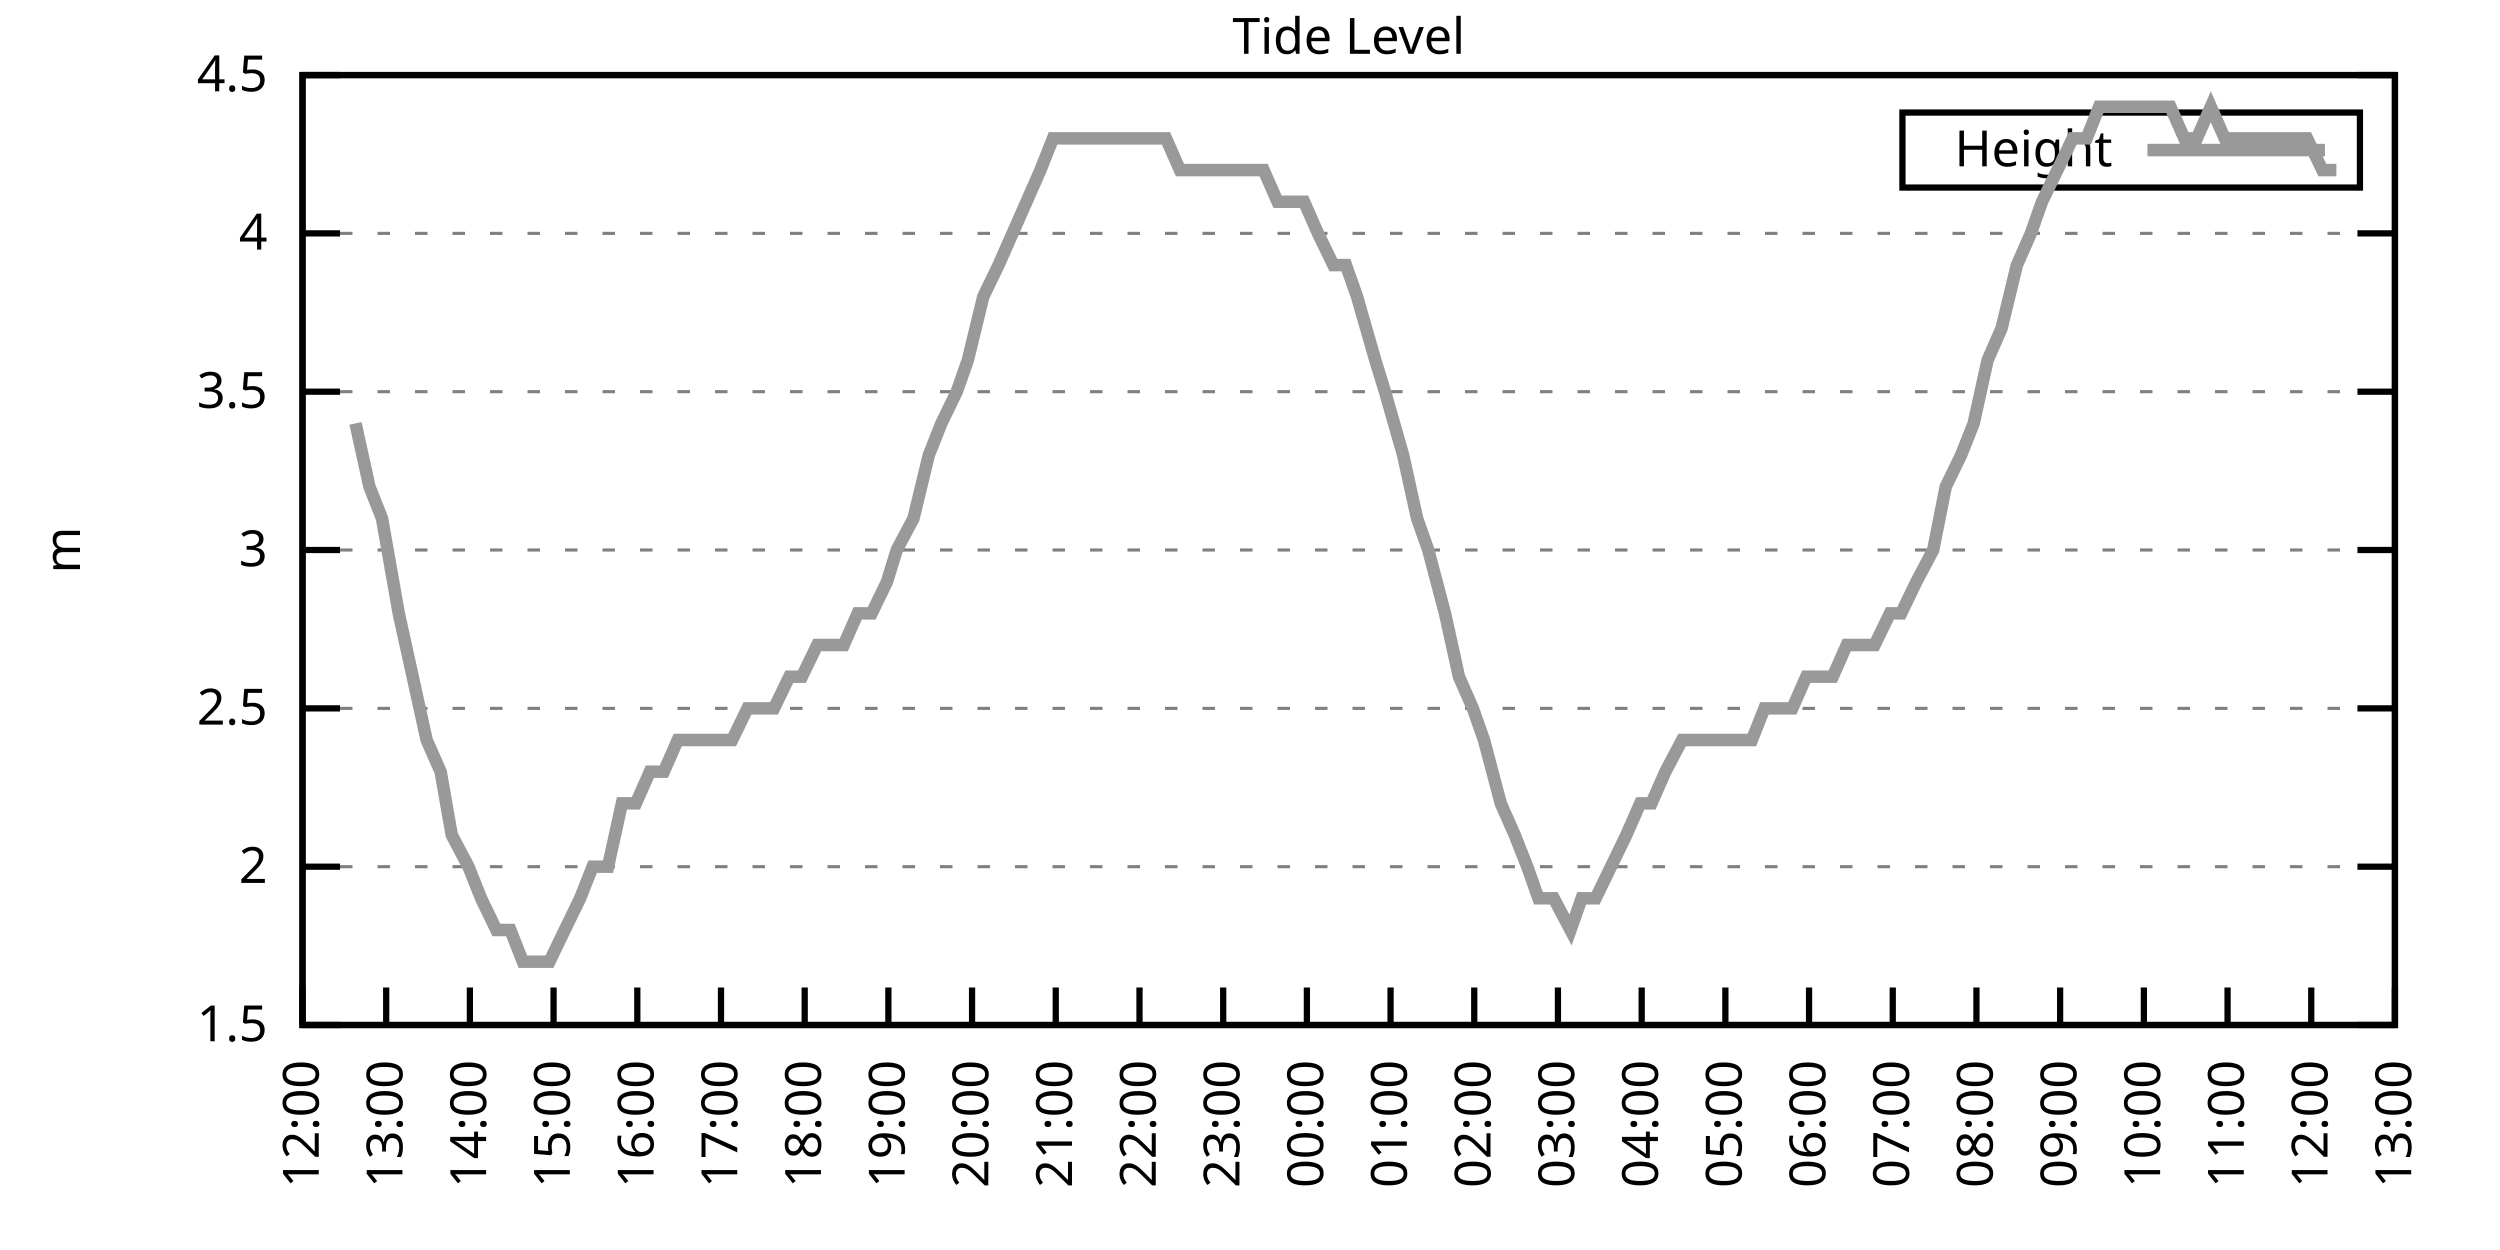
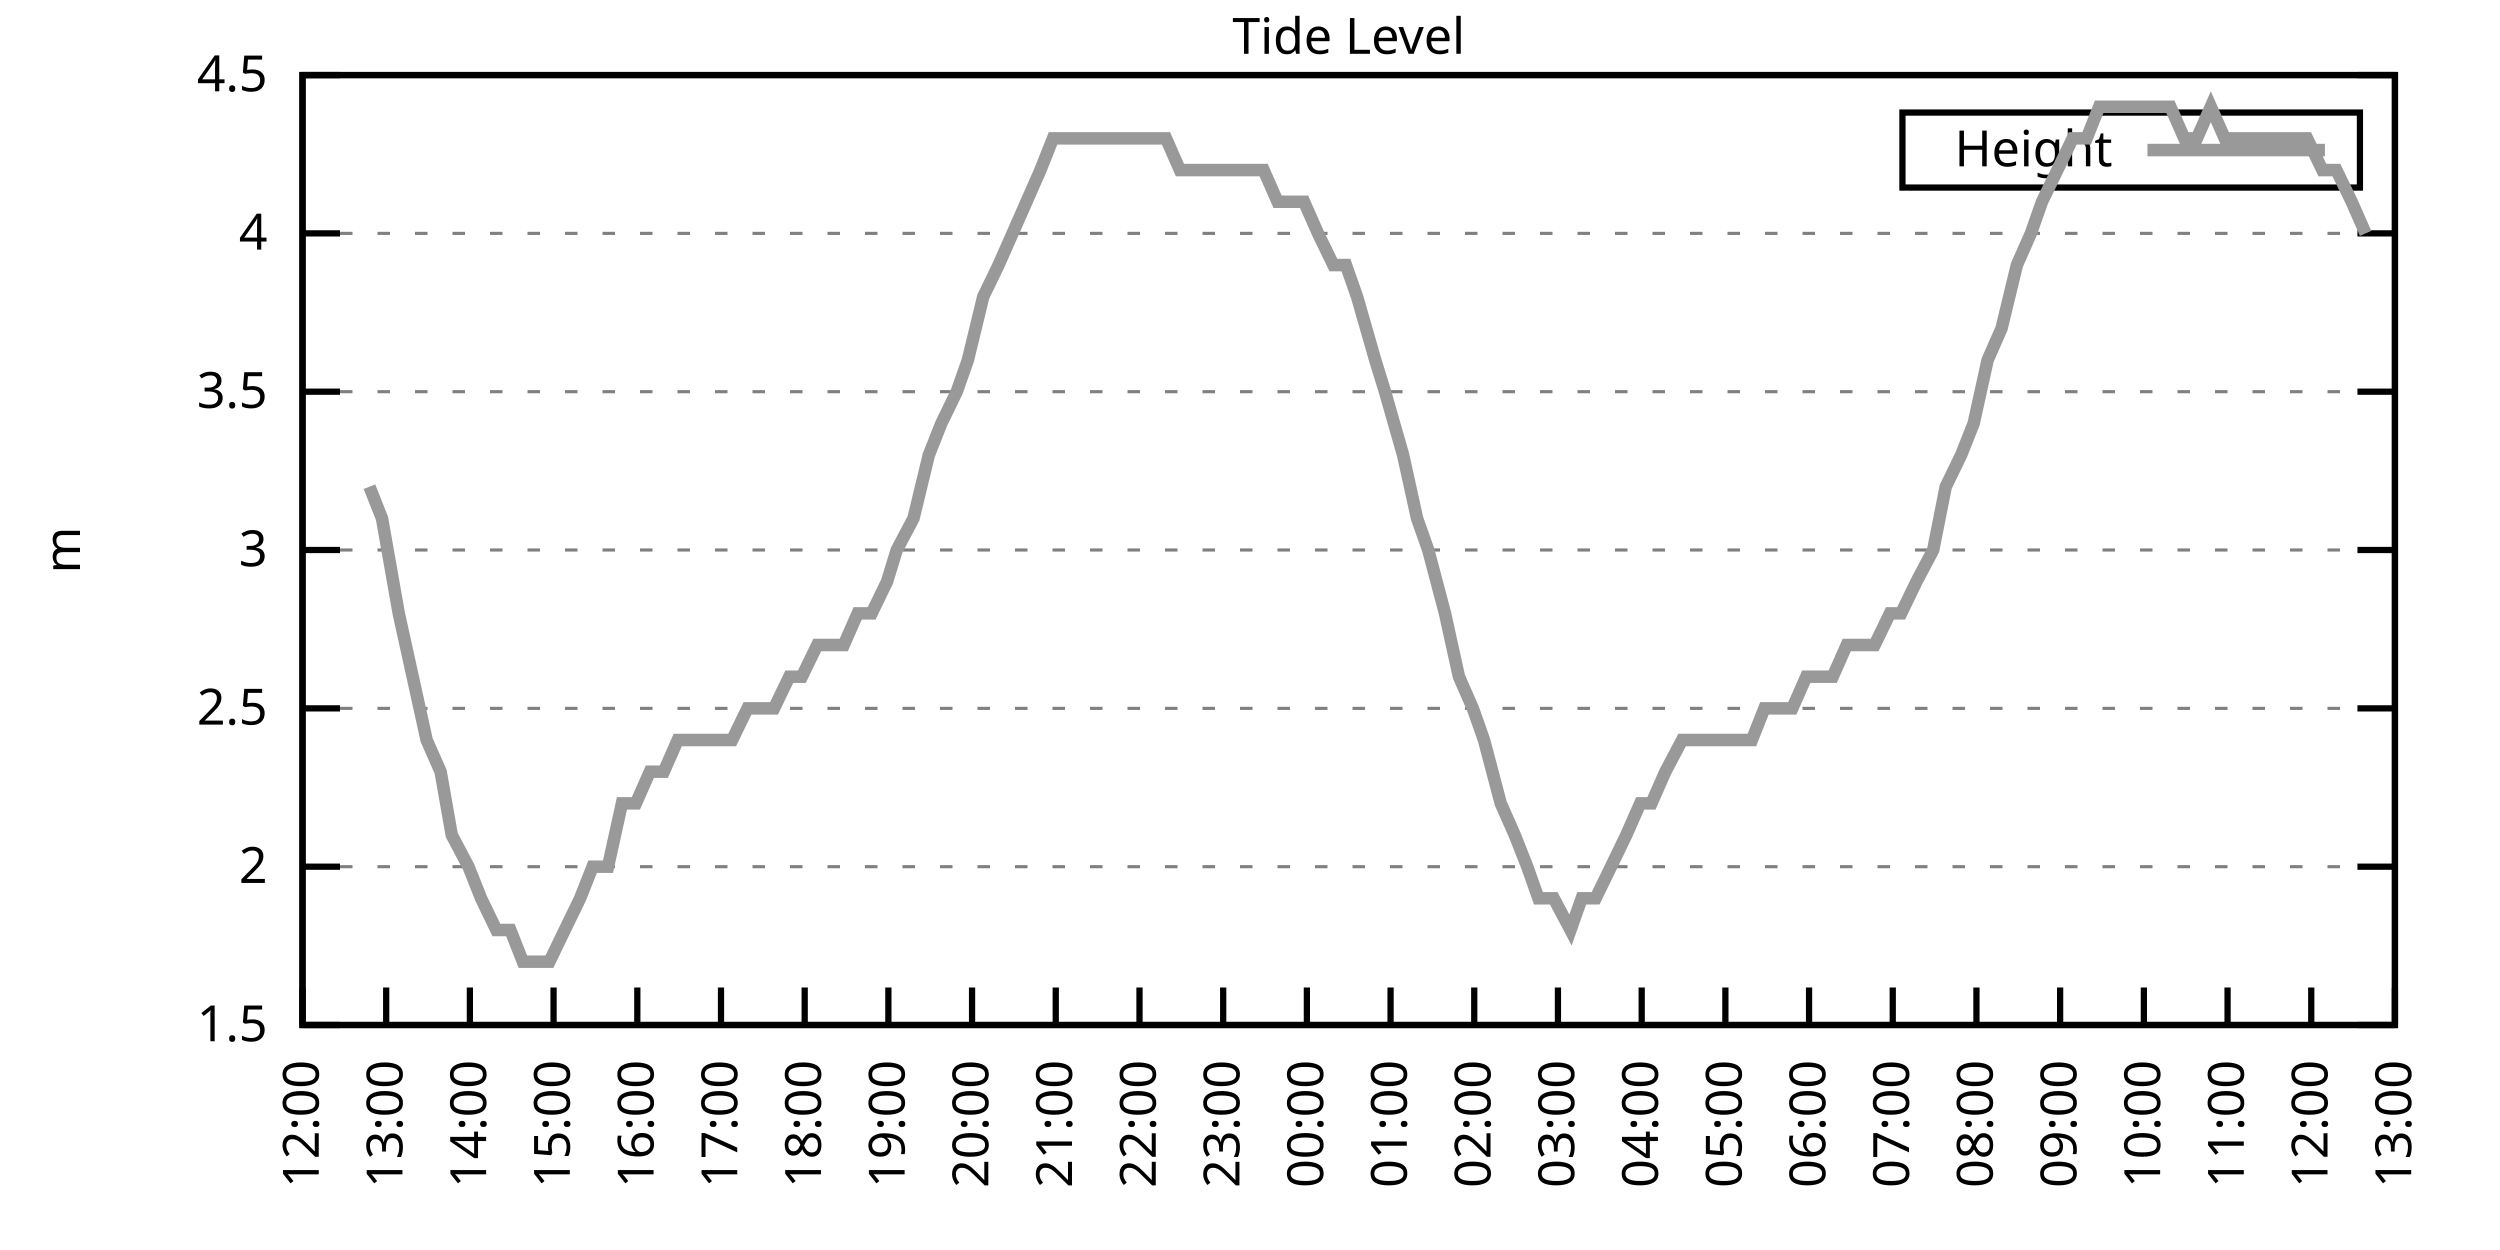
<svg xmlns="http://www.w3.org/2000/svg" xmlns:xlink="http://www.w3.org/1999/xlink" width="400" height="200" viewBox="0 0 400 200">
  <g id="gnuplot_canvas">
    <rect x="0" y="0" width="400" height="200" fill="none" />
    <defs>
      <circle id="gpDot" r="0.5" stroke-width="0.5" stroke="currentColor" />
      <path id="gpPt0" stroke-width="0.333" stroke="currentColor" d="M-1,0 h2 M0,-1 v2" />
      <path id="gpPt1" stroke-width="0.333" stroke="currentColor" d="M-1,-1 L1,1 M1,-1 L-1,1" />
      <path id="gpPt2" stroke-width="0.333" stroke="currentColor" d="M-1,0 L1,0 M0,-1 L0,1 M-1,-1 L1,1 M-1,1 L1,-1" />
      <rect id="gpPt3" stroke-width="0.333" stroke="currentColor" x="-1" y="-1" width="2" height="2" />
      <rect id="gpPt4" stroke-width="0.333" stroke="currentColor" fill="currentColor" x="-1" y="-1" width="2" height="2" />
      <circle id="gpPt5" stroke-width="0.333" stroke="currentColor" cx="0" cy="0" r="1" />
      <use xlink:href="#gpPt5" id="gpPt6" fill="currentColor" stroke="none" />
      <path id="gpPt7" stroke-width="0.333" stroke="currentColor" d="M0,-1.33 L-1.33,0.67 L1.33,0.67 z" />
      <use xlink:href="#gpPt7" id="gpPt8" fill="currentColor" stroke="none" />
      <use xlink:href="#gpPt7" id="gpPt9" stroke="currentColor" transform="rotate(180)" />
      <use xlink:href="#gpPt9" id="gpPt10" fill="currentColor" stroke="none" />
      <use xlink:href="#gpPt3" id="gpPt11" stroke="currentColor" transform="rotate(45)" />
      <use xlink:href="#gpPt11" id="gpPt12" fill="currentColor" stroke="none" />
      <path id="gpPt13" stroke-width="0.333" stroke="currentColor" d="M0,1.330 L1.265,0.411 L0.782,-1.067 L-0.782,-1.076 L-1.265,0.411 z" />
      <use xlink:href="#gpPt13" id="gpPt14" fill="currentColor" stroke="none" />
      <filter id="textbox" filterUnits="objectBoundingBox" x="0" y="0" height="1" width="1">
        <feFlood flood-color="white" flood-opacity="1" result="bgnd" />
        <feComposite in="SourceGraphic" in2="bgnd" operator="atop" />
      </filter>
      <filter id="greybox" filterUnits="objectBoundingBox" x="0" y="0" height="1" width="1">
        <feFlood flood-color="lightgrey" flood-opacity="1" result="grey" />
        <feComposite in="SourceGraphic" in2="grey" operator="atop" />
      </filter>
    </defs>
    <g fill="none" color="white" stroke="currentColor" stroke-width="1.00" stroke-linecap="butt" stroke-linejoin="miter">
</g>
    <g fill="none" color="black" stroke="currentColor" stroke-width="1.00" stroke-linecap="butt" stroke-linejoin="miter">
      <g stroke="none" shape-rendering="crispEdges">
        <polygon fill="rgb(255, 255, 255)" points="48.40,164.00 383.18,164.00 383.18,12.02 48.40,12.02 " />
      </g>
    </g>
    <g fill="none" color="black" stroke="currentColor" stroke-width="1.00" stroke-linecap="butt" stroke-linejoin="miter">
</g>
    <g fill="none" color="black" stroke="black" stroke-width="0.50" stroke-linecap="butt" stroke-linejoin="miter">
</g>
    <g fill="none" color="gray" stroke="currentColor" stroke-width="0.50" stroke-linecap="butt" stroke-linejoin="miter">
      <path stroke="gray" stroke-dasharray="2,4" class="gridline" d="M48.40,164.00 L383.19,164.00  " />
    </g>
    <g fill="none" color="gray" stroke="gray" stroke-width="1.00" stroke-linecap="butt" stroke-linejoin="miter">
</g>
    <g fill="none" color="black" stroke="currentColor" stroke-width="1.00" stroke-linecap="butt" stroke-linejoin="miter">
      <path stroke="black" d="M48.40,164.00 L54.40,164.00 M383.19,164.00 L377.19,164.00  " />
      <g transform="translate(42.80,166.60)" stroke="none" fill="black" font-family="Sans" font-size="8.00" text-anchor="end">
        <text>
          <tspan font-family="Sans"> 1.5</tspan>
        </text>
      </g>
    </g>
    <g fill="none" color="black" stroke="currentColor" stroke-width="1.00" stroke-linecap="butt" stroke-linejoin="miter">
</g>
    <g fill="none" color="black" stroke="black" stroke-width="0.50" stroke-linecap="butt" stroke-linejoin="miter">
</g>
    <g fill="none" color="gray" stroke="currentColor" stroke-width="0.50" stroke-linecap="butt" stroke-linejoin="miter">
      <path stroke="gray" stroke-dasharray="2,4" class="gridline" d="M48.40,138.67 L383.19,138.67  " />
    </g>
    <g fill="none" color="gray" stroke="gray" stroke-width="1.00" stroke-linecap="butt" stroke-linejoin="miter">
</g>
    <g fill="none" color="black" stroke="currentColor" stroke-width="1.00" stroke-linecap="butt" stroke-linejoin="miter">
      <path stroke="black" d="M48.40,138.67 L54.40,138.67 M383.19,138.67 L377.19,138.67  " />
      <g transform="translate(42.80,141.27)" stroke="none" fill="black" font-family="Sans" font-size="8.00" text-anchor="end">
        <text>
          <tspan font-family="Sans"> 2</tspan>
        </text>
      </g>
    </g>
    <g fill="none" color="black" stroke="currentColor" stroke-width="1.00" stroke-linecap="butt" stroke-linejoin="miter">
</g>
    <g fill="none" color="black" stroke="black" stroke-width="0.50" stroke-linecap="butt" stroke-linejoin="miter">
</g>
    <g fill="none" color="gray" stroke="currentColor" stroke-width="0.50" stroke-linecap="butt" stroke-linejoin="miter">
      <path stroke="gray" stroke-dasharray="2,4" class="gridline" d="M48.40,113.34 L383.19,113.34  " />
    </g>
    <g fill="none" color="gray" stroke="gray" stroke-width="1.00" stroke-linecap="butt" stroke-linejoin="miter">
</g>
    <g fill="none" color="black" stroke="currentColor" stroke-width="1.00" stroke-linecap="butt" stroke-linejoin="miter">
      <path stroke="black" d="M48.40,113.34 L54.40,113.34 M383.19,113.34 L377.19,113.34  " />
      <g transform="translate(42.80,115.94)" stroke="none" fill="black" font-family="Sans" font-size="8.00" text-anchor="end">
        <text>
          <tspan font-family="Sans"> 2.5</tspan>
        </text>
      </g>
    </g>
    <g fill="none" color="black" stroke="currentColor" stroke-width="1.00" stroke-linecap="butt" stroke-linejoin="miter">
</g>
    <g fill="none" color="black" stroke="black" stroke-width="0.50" stroke-linecap="butt" stroke-linejoin="miter">
</g>
    <g fill="none" color="gray" stroke="currentColor" stroke-width="0.50" stroke-linecap="butt" stroke-linejoin="miter">
      <path stroke="gray" stroke-dasharray="2,4" class="gridline" d="M48.40,88.00 L383.19,88.00  " />
    </g>
    <g fill="none" color="gray" stroke="gray" stroke-width="1.00" stroke-linecap="butt" stroke-linejoin="miter">
</g>
    <g fill="none" color="black" stroke="currentColor" stroke-width="1.00" stroke-linecap="butt" stroke-linejoin="miter">
      <path stroke="black" d="M48.40,88.00 L54.40,88.00 M383.19,88.00 L377.19,88.00  " />
      <g transform="translate(42.80,90.60)" stroke="none" fill="black" font-family="Sans" font-size="8.00" text-anchor="end">
        <text>
          <tspan font-family="Sans"> 3</tspan>
        </text>
      </g>
    </g>
    <g fill="none" color="black" stroke="currentColor" stroke-width="1.00" stroke-linecap="butt" stroke-linejoin="miter">
</g>
    <g fill="none" color="black" stroke="black" stroke-width="0.50" stroke-linecap="butt" stroke-linejoin="miter">
</g>
    <g fill="none" color="gray" stroke="currentColor" stroke-width="0.50" stroke-linecap="butt" stroke-linejoin="miter">
      <path stroke="gray" stroke-dasharray="2,4" class="gridline" d="M48.40,62.67 L383.19,62.67  " />
    </g>
    <g fill="none" color="gray" stroke="gray" stroke-width="1.00" stroke-linecap="butt" stroke-linejoin="miter">
</g>
    <g fill="none" color="black" stroke="currentColor" stroke-width="1.00" stroke-linecap="butt" stroke-linejoin="miter">
      <path stroke="black" d="M48.40,62.67 L54.40,62.67 M383.19,62.67 L377.19,62.67  " />
      <g transform="translate(42.80,65.27)" stroke="none" fill="black" font-family="Sans" font-size="8.00" text-anchor="end">
        <text>
          <tspan font-family="Sans"> 3.5</tspan>
        </text>
      </g>
    </g>
    <g fill="none" color="black" stroke="currentColor" stroke-width="1.00" stroke-linecap="butt" stroke-linejoin="miter">
</g>
    <g fill="none" color="black" stroke="black" stroke-width="0.50" stroke-linecap="butt" stroke-linejoin="miter">
</g>
    <g fill="none" color="gray" stroke="currentColor" stroke-width="0.50" stroke-linecap="butt" stroke-linejoin="miter">
      <path stroke="gray" stroke-dasharray="2,4" class="gridline" d="M48.40,37.34 L383.19,37.34  " />
    </g>
    <g fill="none" color="gray" stroke="gray" stroke-width="1.00" stroke-linecap="butt" stroke-linejoin="miter">
</g>
    <g fill="none" color="black" stroke="currentColor" stroke-width="1.00" stroke-linecap="butt" stroke-linejoin="miter">
      <path stroke="black" d="M48.40,37.34 L54.40,37.34 M383.19,37.34 L377.19,37.34  " />
      <g transform="translate(42.80,39.94)" stroke="none" fill="black" font-family="Sans" font-size="8.00" text-anchor="end">
        <text>
          <tspan font-family="Sans"> 4</tspan>
        </text>
      </g>
    </g>
    <g fill="none" color="black" stroke="currentColor" stroke-width="1.00" stroke-linecap="butt" stroke-linejoin="miter">
</g>
    <g fill="none" color="black" stroke="black" stroke-width="0.50" stroke-linecap="butt" stroke-linejoin="miter">
</g>
    <g fill="none" color="gray" stroke="currentColor" stroke-width="0.50" stroke-linecap="butt" stroke-linejoin="miter">
      <path stroke="gray" stroke-dasharray="2,4" class="gridline" d="M48.40,12.01 L383.19,12.01  " />
    </g>
    <g fill="none" color="gray" stroke="gray" stroke-width="1.00" stroke-linecap="butt" stroke-linejoin="miter">
</g>
    <g fill="none" color="black" stroke="currentColor" stroke-width="1.00" stroke-linecap="butt" stroke-linejoin="miter">
      <path stroke="black" d="M48.40,12.01 L54.40,12.01 M383.19,12.01 L377.19,12.01  " />
      <g transform="translate(42.80,14.61)" stroke="none" fill="black" font-family="Sans" font-size="8.00" text-anchor="end">
        <text>
          <tspan font-family="Sans"> 4.5</tspan>
        </text>
      </g>
    </g>
    <g fill="none" color="black" stroke="currentColor" stroke-width="1.00" stroke-linecap="butt" stroke-linejoin="miter">
      <path stroke="black" d="M48.40,164.00 L48.40,158.00  " />
      <g transform="translate(51.00,169.60) rotate(270.00)" stroke="none" fill="black" font-family="Sans" font-size="8.00" text-anchor="end">
        <text>
          <tspan font-family="Sans">12:00</tspan>
        </text>
      </g>
    </g>
    <g fill="none" color="black" stroke="currentColor" stroke-width="1.00" stroke-linecap="butt" stroke-linejoin="miter">
      <path stroke="black" d="M61.79,164.00 L61.79,158.00  " />
      <g transform="translate(64.39,169.60) rotate(270.00)" stroke="none" fill="black" font-family="Sans" font-size="8.00" text-anchor="end">
        <text>
          <tspan font-family="Sans">13:00</tspan>
        </text>
      </g>
    </g>
    <g fill="none" color="black" stroke="currentColor" stroke-width="1.00" stroke-linecap="butt" stroke-linejoin="miter">
      <path stroke="black" d="M75.18,164.00 L75.18,158.00  " />
      <g transform="translate(77.78,169.60) rotate(270.00)" stroke="none" fill="black" font-family="Sans" font-size="8.00" text-anchor="end">
        <text>
          <tspan font-family="Sans">14:00</tspan>
        </text>
      </g>
    </g>
    <g fill="none" color="black" stroke="currentColor" stroke-width="1.00" stroke-linecap="butt" stroke-linejoin="miter">
      <path stroke="black" d="M88.57,164.00 L88.57,158.00  " />
      <g transform="translate(91.17,169.60) rotate(270.00)" stroke="none" fill="black" font-family="Sans" font-size="8.00" text-anchor="end">
        <text>
          <tspan font-family="Sans">15:00</tspan>
        </text>
      </g>
    </g>
    <g fill="none" color="black" stroke="currentColor" stroke-width="1.00" stroke-linecap="butt" stroke-linejoin="miter">
      <path stroke="black" d="M101.97,164.00 L101.97,158.00  " />
      <g transform="translate(104.57,169.60) rotate(270.00)" stroke="none" fill="black" font-family="Sans" font-size="8.00" text-anchor="end">
        <text>
          <tspan font-family="Sans">16:00</tspan>
        </text>
      </g>
    </g>
    <g fill="none" color="black" stroke="currentColor" stroke-width="1.00" stroke-linecap="butt" stroke-linejoin="miter">
      <path stroke="black" d="M115.36,164.00 L115.36,158.00  " />
      <g transform="translate(117.96,169.60) rotate(270.00)" stroke="none" fill="black" font-family="Sans" font-size="8.00" text-anchor="end">
        <text>
          <tspan font-family="Sans">17:00</tspan>
        </text>
      </g>
    </g>
    <g fill="none" color="black" stroke="currentColor" stroke-width="1.00" stroke-linecap="butt" stroke-linejoin="miter">
      <path stroke="black" d="M128.75,164.00 L128.75,158.00  " />
      <g transform="translate(131.35,169.60) rotate(270.00)" stroke="none" fill="black" font-family="Sans" font-size="8.00" text-anchor="end">
        <text>
          <tspan font-family="Sans">18:00</tspan>
        </text>
      </g>
    </g>
    <g fill="none" color="black" stroke="currentColor" stroke-width="1.00" stroke-linecap="butt" stroke-linejoin="miter">
      <path stroke="black" d="M142.14,164.00 L142.14,158.00  " />
      <g transform="translate(144.74,169.60) rotate(270.00)" stroke="none" fill="black" font-family="Sans" font-size="8.00" text-anchor="end">
        <text>
          <tspan font-family="Sans">19:00</tspan>
        </text>
      </g>
    </g>
    <g fill="none" color="black" stroke="currentColor" stroke-width="1.00" stroke-linecap="butt" stroke-linejoin="miter">
      <path stroke="black" d="M155.53,164.00 L155.53,158.00  " />
      <g transform="translate(158.13,169.60) rotate(270.00)" stroke="none" fill="black" font-family="Sans" font-size="8.00" text-anchor="end">
        <text>
          <tspan font-family="Sans">20:00</tspan>
        </text>
      </g>
    </g>
    <g fill="none" color="black" stroke="currentColor" stroke-width="1.00" stroke-linecap="butt" stroke-linejoin="miter">
      <path stroke="black" d="M168.92,164.00 L168.92,158.00  " />
      <g transform="translate(171.52,169.60) rotate(270.00)" stroke="none" fill="black" font-family="Sans" font-size="8.00" text-anchor="end">
        <text>
          <tspan font-family="Sans">21:00</tspan>
        </text>
      </g>
    </g>
    <g fill="none" color="black" stroke="currentColor" stroke-width="1.00" stroke-linecap="butt" stroke-linejoin="miter">
      <path stroke="black" d="M182.32,164.00 L182.32,158.00  " />
      <g transform="translate(184.92,169.60) rotate(270.00)" stroke="none" fill="black" font-family="Sans" font-size="8.00" text-anchor="end">
        <text>
          <tspan font-family="Sans">22:00</tspan>
        </text>
      </g>
    </g>
    <g fill="none" color="black" stroke="currentColor" stroke-width="1.00" stroke-linecap="butt" stroke-linejoin="miter">
      <path stroke="black" d="M195.71,164.00 L195.71,158.00  " />
      <g transform="translate(198.31,169.60) rotate(270.00)" stroke="none" fill="black" font-family="Sans" font-size="8.00" text-anchor="end">
        <text>
          <tspan font-family="Sans">23:00</tspan>
        </text>
      </g>
    </g>
    <g fill="none" color="black" stroke="currentColor" stroke-width="1.00" stroke-linecap="butt" stroke-linejoin="miter">
      <path stroke="black" d="M209.10,164.00 L209.10,158.00  " />
      <g transform="translate(211.70,169.60) rotate(270.00)" stroke="none" fill="black" font-family="Sans" font-size="8.00" text-anchor="end">
        <text>
          <tspan font-family="Sans">00:00</tspan>
        </text>
      </g>
    </g>
    <g fill="none" color="black" stroke="currentColor" stroke-width="1.00" stroke-linecap="butt" stroke-linejoin="miter">
      <path stroke="black" d="M222.49,164.00 L222.49,158.00  " />
      <g transform="translate(225.09,169.60) rotate(270.00)" stroke="none" fill="black" font-family="Sans" font-size="8.00" text-anchor="end">
        <text>
          <tspan font-family="Sans">01:00</tspan>
        </text>
      </g>
    </g>
    <g fill="none" color="black" stroke="currentColor" stroke-width="1.00" stroke-linecap="butt" stroke-linejoin="miter">
      <path stroke="black" d="M235.88,164.00 L235.88,158.00  " />
      <g transform="translate(238.48,169.60) rotate(270.00)" stroke="none" fill="black" font-family="Sans" font-size="8.00" text-anchor="end">
        <text>
          <tspan font-family="Sans">02:00</tspan>
        </text>
      </g>
    </g>
    <g fill="none" color="black" stroke="currentColor" stroke-width="1.00" stroke-linecap="butt" stroke-linejoin="miter">
      <path stroke="black" d="M249.27,164.00 L249.27,158.00  " />
      <g transform="translate(251.87,169.60) rotate(270.00)" stroke="none" fill="black" font-family="Sans" font-size="8.00" text-anchor="end">
        <text>
          <tspan font-family="Sans">03:00</tspan>
        </text>
      </g>
    </g>
    <g fill="none" color="black" stroke="currentColor" stroke-width="1.00" stroke-linecap="butt" stroke-linejoin="miter">
      <path stroke="black" d="M262.67,164.00 L262.67,158.00  " />
      <g transform="translate(265.27,169.60) rotate(270.00)" stroke="none" fill="black" font-family="Sans" font-size="8.00" text-anchor="end">
        <text>
          <tspan font-family="Sans">04:00</tspan>
        </text>
      </g>
    </g>
    <g fill="none" color="black" stroke="currentColor" stroke-width="1.00" stroke-linecap="butt" stroke-linejoin="miter">
      <path stroke="black" d="M276.06,164.00 L276.06,158.00  " />
      <g transform="translate(278.66,169.60) rotate(270.00)" stroke="none" fill="black" font-family="Sans" font-size="8.00" text-anchor="end">
        <text>
          <tspan font-family="Sans">05:00</tspan>
        </text>
      </g>
    </g>
    <g fill="none" color="black" stroke="currentColor" stroke-width="1.00" stroke-linecap="butt" stroke-linejoin="miter">
      <path stroke="black" d="M289.45,164.00 L289.45,158.00  " />
      <g transform="translate(292.05,169.60) rotate(270.00)" stroke="none" fill="black" font-family="Sans" font-size="8.00" text-anchor="end">
        <text>
          <tspan font-family="Sans">06:00</tspan>
        </text>
      </g>
    </g>
    <g fill="none" color="black" stroke="currentColor" stroke-width="1.00" stroke-linecap="butt" stroke-linejoin="miter">
      <path stroke="black" d="M302.84,164.00 L302.84,158.00  " />
      <g transform="translate(305.44,169.60) rotate(270.00)" stroke="none" fill="black" font-family="Sans" font-size="8.00" text-anchor="end">
        <text>
          <tspan font-family="Sans">07:00</tspan>
        </text>
      </g>
    </g>
    <g fill="none" color="black" stroke="currentColor" stroke-width="1.00" stroke-linecap="butt" stroke-linejoin="miter">
      <path stroke="black" d="M316.23,164.00 L316.23,158.00  " />
      <g transform="translate(318.83,169.60) rotate(270.00)" stroke="none" fill="black" font-family="Sans" font-size="8.00" text-anchor="end">
        <text>
          <tspan font-family="Sans">08:00</tspan>
        </text>
      </g>
    </g>
    <g fill="none" color="black" stroke="currentColor" stroke-width="1.00" stroke-linecap="butt" stroke-linejoin="miter">
      <path stroke="black" d="M329.62,164.00 L329.62,158.00  " />
      <g transform="translate(332.22,169.60) rotate(270.00)" stroke="none" fill="black" font-family="Sans" font-size="8.00" text-anchor="end">
        <text>
          <tspan font-family="Sans">09:00</tspan>
        </text>
      </g>
    </g>
    <g fill="none" color="black" stroke="currentColor" stroke-width="1.00" stroke-linecap="butt" stroke-linejoin="miter">
      <path stroke="black" d="M343.02,164.00 L343.02,158.00  " />
      <g transform="translate(345.62,169.60) rotate(270.00)" stroke="none" fill="black" font-family="Sans" font-size="8.00" text-anchor="end">
        <text>
          <tspan font-family="Sans">10:00</tspan>
        </text>
      </g>
    </g>
    <g fill="none" color="black" stroke="currentColor" stroke-width="1.00" stroke-linecap="butt" stroke-linejoin="miter">
      <path stroke="black" d="M356.41,164.00 L356.41,158.00  " />
      <g transform="translate(359.01,169.60) rotate(270.00)" stroke="none" fill="black" font-family="Sans" font-size="8.00" text-anchor="end">
        <text>
          <tspan font-family="Sans">11:00</tspan>
        </text>
      </g>
    </g>
    <g fill="none" color="black" stroke="currentColor" stroke-width="1.00" stroke-linecap="butt" stroke-linejoin="miter">
      <path stroke="black" d="M369.80,164.00 L369.80,158.00  " />
      <g transform="translate(372.40,169.60) rotate(270.00)" stroke="none" fill="black" font-family="Sans" font-size="8.00" text-anchor="end">
        <text>
          <tspan font-family="Sans">12:00</tspan>
        </text>
      </g>
    </g>
    <g fill="none" color="black" stroke="currentColor" stroke-width="1.00" stroke-linecap="butt" stroke-linejoin="miter">
      <path stroke="black" d="M383.19,164.00 L383.19,158.00  " />
      <g transform="translate(385.79,169.60) rotate(270.00)" stroke="none" fill="black" font-family="Sans" font-size="8.00" text-anchor="end">
        <text>
          <tspan font-family="Sans">13:00</tspan>
        </text>
      </g>
    </g>
    <g fill="none" color="black" stroke="currentColor" stroke-width="1.00" stroke-linecap="butt" stroke-linejoin="miter">
</g>
    <g fill="none" color="black" stroke="currentColor" stroke-width="1.00" stroke-linecap="butt" stroke-linejoin="miter">
      <path stroke="black" d="M48.40,12.01 L48.40,164.00 L383.19,164.00 L383.19,12.01 L48.40,12.01 Z  " />
    </g>
    <g fill="none" color="black" stroke="currentColor" stroke-width="1.00" stroke-linecap="butt" stroke-linejoin="miter">
</g>
    <g fill="none" color="black" stroke="currentColor" stroke-width="1.00" stroke-linecap="butt" stroke-linejoin="miter">
      <path stroke="black" d="M304.39,30.01 L304.39,18.01 L377.59,18.01 L377.59,30.01 L304.39,30.01 Z  " />
    </g>
    <g id="Tide_level_plot_1">
      <g fill="none" color="white" stroke="black" stroke-width="2.00" stroke-linecap="butt" stroke-linejoin="miter">
</g>
      <g fill="none" color="black" stroke="currentColor" stroke-width="2.00" stroke-linecap="butt" stroke-linejoin="miter">
        <g transform="translate(337.99,26.61)" stroke="none" fill="black" font-family="Sans" font-size="8.00" text-anchor="end">
          <text>
            <tspan font-family="Sans">Height</tspan>
          </text>
        </g>
      </g>
      <g fill="none" color="black" stroke="currentColor" stroke-width="2.00" stroke-linecap="butt" stroke-linejoin="miter">
-         <path stroke="rgb(153, 153, 153)" d="M343.59,24.01 L371.99,24.01 M56.88,67.74 L59.11,77.87 L61.12,82.94 L63.80,98.14 L66.03,108.27 L68.26,118.40   L70.50,123.47 L72.28,133.60 L74.96,138.67 L76.97,143.73 L79.42,148.80 L81.66,148.80 L83.66,153.87 L85.90,153.87   L87.91,153.87 L90.36,148.80 L92.82,143.73 L94.82,138.67 L97.28,138.67 L99.51,128.54 L101.74,128.54 L103.98,123.47   L106.21,123.47 L108.44,118.40 L110.45,118.40 L112.68,118.40 L114.69,118.40 L117.14,118.40 L119.60,113.34 L121.83,113.34   L123.84,113.34 L126.29,108.27 L128.30,108.27 L130.76,103.20 L132.77,103.20 L135.00,103.20 L137.23,98.14 L139.46,98.14   L141.92,93.07 L143.48,88.00 L146.16,82.94 L148.61,72.81 L150.62,67.74 L153.08,62.67 L154.86,57.61 L157.32,47.47   L159.77,42.41 L162.01,37.34 L164.24,32.28 L166.47,27.21 L168.48,22.14 L170.93,22.14 L173.17,22.14 L175.40,22.14   L177.63,22.14 L179.86,22.14 L181.65,22.14 L184.10,22.14 L186.56,22.14 L188.79,27.21 L190.80,27.21 L192.81,27.21   L194.81,27.21 L197.27,27.21 L199.73,27.21 L202.18,27.21 L204.41,32.28 L206.42,32.28 L208.65,32.28 L210.88,37.34   L213.34,42.41 L215.35,42.41 L217.13,47.47 L220.04,57.61 L221.60,62.67 L224.50,72.81 L226.73,82.94 L228.52,88.00   L231.20,98.14 L233.43,108.27 L235.66,113.34 L237.44,118.40 L240.12,128.54 L242.36,133.60 L244.36,138.67 L246.15,143.73   L248.60,143.73 L251.28,148.80 L253.07,143.73 L255.30,143.73 L257.76,138.67 L260.21,133.60 L262.44,128.54 L264.23,128.54   L266.46,123.47 L269.14,118.40 L271.15,118.40 L273.16,118.40 L275.83,118.40 L278.07,118.40 L280.30,118.40 L282.31,113.34   L284.76,113.34 L286.77,113.34 L289.00,108.27 L291.23,108.27 L293.24,108.27 L295.48,103.20 L297.71,103.20 L299.94,103.20   L302.39,98.14 L304.18,98.14 L306.63,93.07 L309.31,88.00 L311.32,77.87 L313.78,72.81 L315.79,67.74 L318.02,57.61   L320.25,52.54 L322.70,42.41 L324.94,37.34 L326.72,32.28 L329.18,27.21 L331.63,22.14 L333.86,22.14 L335.87,17.08   L338.33,17.08 L340.56,17.08 L342.35,17.08 L345.02,17.08 L347.26,17.08 L349.49,22.14 L351.50,22.14 L353.73,17.08   L355.96,22.14 L358.19,22.14 L360.65,22.14 L362.66,22.14 L364.89,22.14 L367.34,22.14 L369.13,22.14 L371.58,27.21   L373.82,27.21  " />
+         <path stroke="rgb(153, 153, 153)" d="M343.59,24.01 L371.99,24.01 M59.11,77.87 L61.12,82.94 L63.80,98.14 L66.03,108.27 L68.26,118.40 L70.50,123.47   L72.28,133.60 L74.96,138.67 L76.97,143.73 L79.42,148.80 L81.66,148.80 L83.66,153.87 L85.90,153.87 L87.91,153.87   L90.36,148.80 L92.82,143.73 L94.82,138.67 L97.28,138.67 L99.51,128.54 L101.74,128.54 L103.98,123.47 L106.21,123.47   L108.44,118.40 L110.45,118.40 L112.68,118.40 L114.69,118.40 L117.14,118.40 L119.60,113.34 L121.83,113.34 L123.84,113.34   L126.29,108.27 L128.30,108.27 L130.76,103.20 L132.77,103.20 L135.00,103.20 L137.23,98.14 L139.46,98.14 L141.92,93.07   L143.48,88.00 L146.16,82.94 L148.61,72.81 L150.62,67.74 L153.08,62.67 L154.86,57.61 L157.32,47.47 L159.77,42.41   L162.01,37.34 L164.24,32.28 L166.47,27.21 L168.48,22.14 L170.93,22.14 L173.17,22.14 L175.40,22.14 L177.63,22.14   L179.86,22.14 L181.65,22.14 L184.10,22.14 L186.56,22.14 L188.79,27.21 L190.80,27.21 L192.81,27.21 L194.81,27.21   L197.27,27.21 L199.73,27.21 L202.18,27.21 L204.41,32.28 L206.42,32.28 L208.65,32.28 L210.88,37.34 L213.34,42.41   L215.35,42.41 L217.13,47.47 L220.04,57.61 L221.60,62.67 L224.50,72.81 L226.73,82.94 L228.52,88.00 L231.20,98.14   L233.43,108.27 L235.66,113.34 L237.44,118.40 L240.12,128.54 L242.36,133.60 L244.36,138.67 L246.15,143.73 L248.60,143.73   L251.28,148.80 L253.07,143.73 L255.30,143.73 L257.76,138.67 L260.21,133.60 L262.44,128.54 L264.23,128.54 L266.46,123.47   L269.14,118.40 L271.15,118.40 L273.16,118.40 L275.83,118.40 L278.07,118.40 L280.30,118.40 L282.31,113.34 L284.76,113.34   L286.77,113.34 L289.00,108.27 L291.23,108.27 L293.24,108.27 L295.48,103.20 L297.71,103.20 L299.94,103.20 L302.39,98.14   L304.18,98.14 L306.63,93.07 L309.31,88.00 L311.32,77.87 L313.78,72.81 L315.79,67.74 L318.02,57.61 L320.25,52.54   L322.70,42.41 L324.94,37.34 L326.72,32.28 L329.18,27.21 L331.63,22.14 L333.86,22.14 L335.87,17.08 L338.33,17.08   L340.56,17.08 L342.35,17.08 L345.02,17.08 L347.26,17.08 L349.49,22.14 L351.50,22.14 L353.73,17.08 L355.96,22.14   L358.19,22.14 L360.65,22.14 L362.66,22.14 L364.89,22.14 L367.34,22.14 L369.13,22.14 L371.58,27.21 L373.82,27.21   L376.27,32.28 L378.50,37.34  " />
      </g>
    </g>
    <g fill="none" color="black" stroke="currentColor" stroke-width="2.00" stroke-linecap="butt" stroke-linejoin="miter">
</g>
    <g fill="none" color="black" stroke="black" stroke-width="1.00" stroke-linecap="butt" stroke-linejoin="miter">
</g>
    <g fill="none" color="black" stroke="currentColor" stroke-width="1.00" stroke-linecap="butt" stroke-linejoin="miter">
      <path stroke="black" d="M48.40,12.01 L48.40,164.00 L383.19,164.00 L383.19,12.01 L48.40,12.01 Z  " />
      <g transform="translate(12.80,88.01) rotate(270.00)" stroke="none" fill="black" font-family="Sans" font-size="8.00" text-anchor="middle">
        <text>
          <tspan font-family="Sans">m</tspan>
        </text>
      </g>
    </g>
    <g fill="none" color="black" stroke="currentColor" stroke-width="1.00" stroke-linecap="butt" stroke-linejoin="miter">
</g>
    <g fill="none" color="black" stroke="currentColor" stroke-width="1.00" stroke-linecap="butt" stroke-linejoin="miter">
      <g transform="translate(215.79,8.61)" stroke="none" fill="black" font-family="Sans" font-size="8.00" text-anchor="middle">
        <text>
          <tspan font-family="Sans">Tide Level</tspan>
        </text>
      </g>
    </g>
    <g fill="none" color="black" stroke="currentColor" stroke-width="1.00" stroke-linecap="butt" stroke-linejoin="miter">
</g>
  </g>
</svg>
